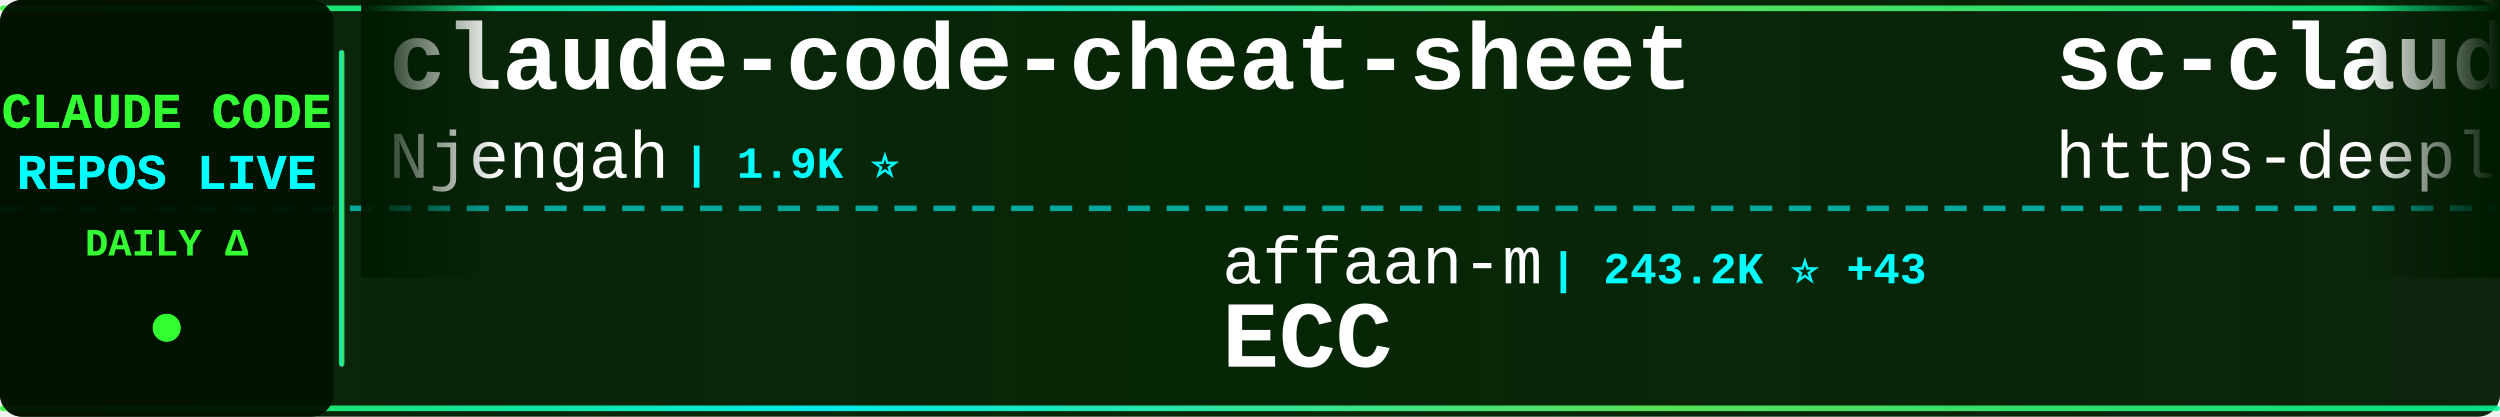
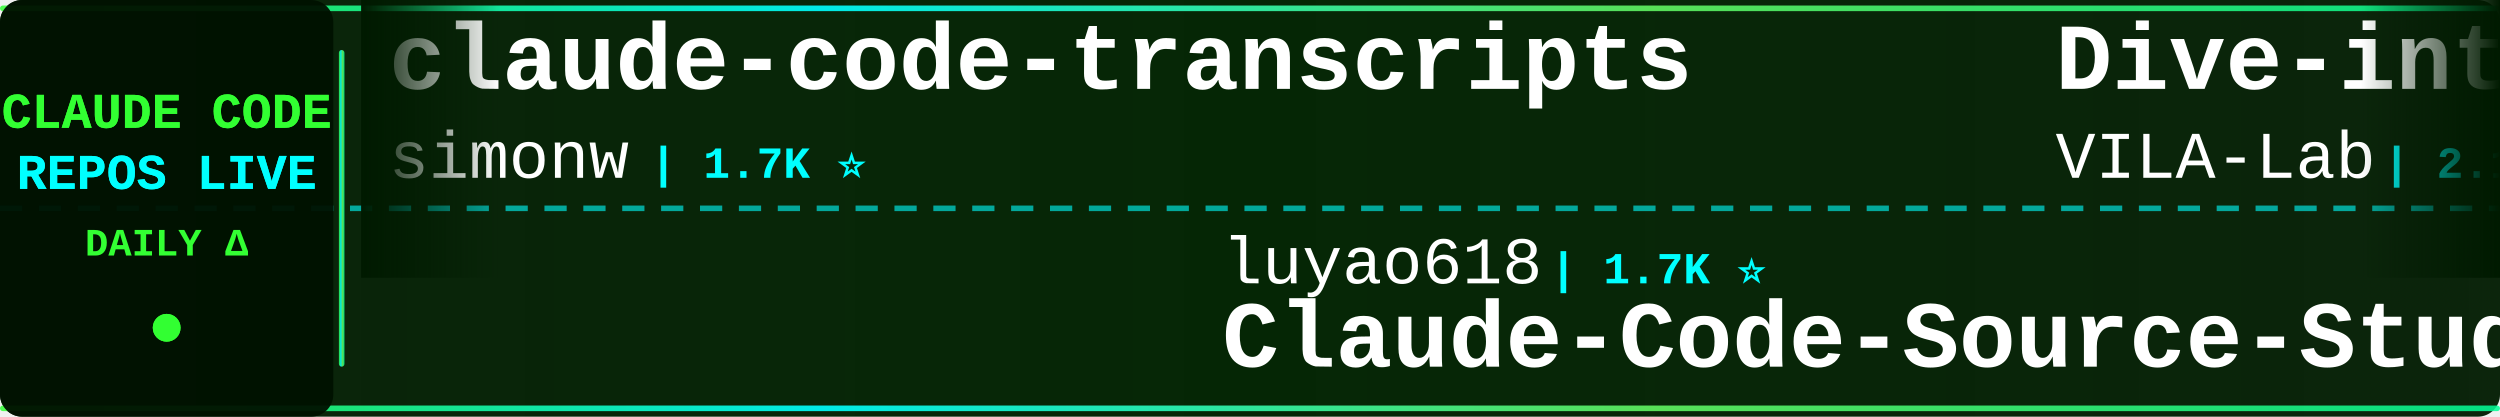
<svg xmlns="http://www.w3.org/2000/svg" width="900" height="150">
  <defs>
    <linearGradient id="tickerBg" x1="0%" y1="0%" x2="100%" y2="0%">
      <stop offset="0%" style="stop-color:#001a00;stop-opacity:0.95" />
      <stop offset="50%" style="stop-color:#002200;stop-opacity:0.98" />
      <stop offset="100%" style="stop-color:#001a00;stop-opacity:0.95" />
    </linearGradient>
    <linearGradient id="borderGrad" x1="0%" y1="0%" x2="100%" y2="0%">
      <stop offset="0%" style="stop-color:#33ff33;stop-opacity:0.85">
        <animate attributeName="stop-opacity" values="0.85;1;0.85" dur="2s" repeatCount="indefinite" />
      </stop>
      <stop offset="33%" style="stop-color:#00ffff;stop-opacity:0.9">
        <animate attributeName="stop-opacity" values="0.9;1;0.9" dur="2.2s" repeatCount="indefinite" />
      </stop>
      <stop offset="66%" style="stop-color:#66ff66;stop-opacity:0.85">
        <animate attributeName="stop-opacity" values="0.85;1;0.85" dur="1.8s" repeatCount="indefinite" />
      </stop>
      <stop offset="100%" style="stop-color:#00ff99;stop-opacity:0.85">
        <animate attributeName="stop-opacity" values="0.85;1;0.85" dur="2s" repeatCount="indefinite" />
      </stop>
    </linearGradient>
    <filter id="textGlow">
      <feGaussianBlur stdDeviation="0.1" result="coloredBlur" />
      <feMerge>
        <feMergeNode in="coloredBlur" />
        <feMergeNode in="SourceGraphic" />
      </feMerge>
    </filter>
    <filter id="metricGlow">
      <feGaussianBlur stdDeviation="0.2" result="coloredBlur" />
      <feMerge>
        <feMergeNode in="coloredBlur" />
        <feMergeNode in="SourceGraphic" />
      </feMerge>
    </filter>
    <linearGradient id="leftFade" x1="0%" y1="0%" x2="100%" y2="0%">
      <stop offset="0%" style="stop-color:#001a00;stop-opacity:1" />
      <stop offset="100%" style="stop-color:#001a00;stop-opacity:0" />
    </linearGradient>
    <linearGradient id="rightFade" x1="0%" y1="0%" x2="100%" y2="0%">
      <stop offset="0%" style="stop-color:#001a00;stop-opacity:0" />
      <stop offset="100%" style="stop-color:#001a00;stop-opacity:1" />
    </linearGradient>
  </defs>
  <rect width="900" height="150" fill="url(#tickerBg)" rx="8" />
  <rect x="0" y="2" width="900" height="2" fill="url(#borderGrad)" rx="1" />
  <rect x="0" y="146" width="900" height="2" fill="url(#borderGrad)" rx="1" />
  <line x1="0" y1="75" x2="900" y2="75" stroke="#00ffff" stroke-width="2" stroke-dasharray="8 6" opacity="0.6" />
  <rect x="0" y="0" width="120" height="150" fill="#001100" opacity="0.95" rx="8" />
  <text x="60" y="46" font-family="'Courier New', monospace" font-size="18" font-weight="bold" fill="#33ff33" text-anchor="middle" filter="url(#textGlow)">
    CLAUDE CODE
  </text>
  <text x="60" y="68" font-family="'Courier New', monospace" font-size="18" font-weight="bold" fill="#00ffff" text-anchor="middle" filter="url(#textGlow)">
    REPOS LIVE
  </text>
  <text x="60" y="92" font-family="'Courier New', monospace" font-size="14" font-weight="bold" fill="#33ff33" text-anchor="middle">
    DAILY Δ
  </text>
  <circle cx="60" cy="118" r="5" fill="#33ff33" filter="url(#metricGlow)">
    <animate attributeName="r" values="4;6;4" dur="1.5s" repeatCount="indefinite" />
    <animate attributeName="opacity" values="0.6;1;0.6" dur="1.5s" repeatCount="indefinite" />
  </circle>
  <rect x="122" y="18" width="2" height="114" fill="url(#borderGrad)" rx="1" />
  <clipPath id="tickerClip">
    <rect x="130" y="0" width="770" height="150" />
  </clipPath>
  <g clip-path="url(#tickerClip)">
    <g id="tickerItems">
      <animateTransform attributeName="transform" attributeType="XML" type="translate" from="0 0" to="-3000 0" dur="54s" repeatCount="indefinite" />
      <g transform="translate(0, 0)">
-         <text x="140" y="32" font-family="'Courier New', monospace" font-size="34" font-weight="bold" fill="#ffffff">claude-code-cheat-sheet</text>
-         <text x="140" y="64" font-family="'Courier New', monospace" font-size="24" font-weight="normal" fill="#ffffff" opacity="1.0">Njengah</text>
-         <text x="246" y="64" font-family="'Courier New', monospace" font-size="16" font-weight="bold" fill="#00ffff"> | 1.9K ⭐</text>
+         <text x="140" y="32" font-family="'Courier New', monospace" font-size="34" font-weight="bold" fill="#ffffff">claude-code-transcripts</text>
+         <text x="140" y="64" font-family="'Courier New', monospace" font-size="24" font-weight="normal" fill="#ffffff" opacity="1.0">simonw</text>
+         <text x="234" y="64" font-family="'Courier New', monospace" font-size="16" font-weight="bold" fill="#00ffff"> | 1.7K ⭐</text>
      </g>
      <g transform="translate(300, 0)">
+         <text x="140" y="102" font-family="'Courier New', monospace" font-size="24" font-weight="normal" fill="#ffffff" opacity="1.0">luyao618</text>
+         <text x="258" y="102" font-family="'Courier New', monospace" font-size="16" font-weight="bold" fill="#00ffff"> | 1.7K ⭐</text>
+         <text x="140" y="132" font-family="'Courier New', monospace" font-size="34" font-weight="bold" fill="#ffffff">Claude-Code-Source-Study</text>
+       </g>
+       <g transform="translate(600, 0)">
+         <text x="140" y="32" font-family="'Courier New', monospace" font-size="34" font-weight="bold" fill="#ffffff">Dive-into-Claude-Code</text>
+         <text x="140" y="64" font-family="'Courier New', monospace" font-size="24" font-weight="normal" fill="#ffffff" opacity="1.0">VILA-Lab</text>
+         <text x="258" y="64" font-family="'Courier New', monospace" font-size="16" font-weight="bold" fill="#00ffff"> | 2.1K ⭐</text>
+       </g>
+       <g transform="translate(900, 0)">
+         <text x="140" y="102" font-family="'Courier New', monospace" font-size="24" font-weight="normal" fill="#ffffff" opacity="1.0">disler</text>
+         <text x="234" y="102" font-family="'Courier New', monospace" font-size="16" font-weight="bold" fill="#00ffff"> | 3.9K ⭐ +1</text>
+         <text x="140" y="132" font-family="'Courier New', monospace" font-size="34" font-weight="bold" fill="#ffffff">claude-code-hooks-master...</text>
+       </g>
+       <g transform="translate(1200, 0)">
+         <text x="140" y="32" font-family="'Courier New', monospace" font-size="34" font-weight="bold" fill="#ffffff">claude-code-action</text>
+         <text x="140" y="64" font-family="'Courier New', monospace" font-size="24" font-weight="normal" fill="#ffffff" opacity="1.0">anthropics</text>
+         <text x="282" y="64" font-family="'Courier New', monospace" font-size="16" font-weight="bold" fill="#00ffff"> | 8.7K ⭐ +1</text>
+       </g>
+       <g transform="translate(1500, 0)">
        <text x="140" y="102" font-family="'Courier New', monospace" font-size="24" font-weight="normal" fill="#ffffff" opacity="1.0">affaan-m</text>
-         <text x="258" y="102" font-family="'Courier New', monospace" font-size="16" font-weight="bold" fill="#00ffff"> | 243.2K ⭐ +43</text>
+         <text x="258" y="102" font-family="'Courier New', monospace" font-size="16" font-weight="bold" fill="#00ffff"> | 243.2K ⭐ +32</text>
        <text x="140" y="132" font-family="'Courier New', monospace" font-size="34" font-weight="bold" fill="#ffffff">ECC</text>
      </g>
-       <g transform="translate(600, 0)">
-         <text x="140" y="32" font-family="'Courier New', monospace" font-size="34" font-weight="bold" fill="#ffffff">sc-claude-code-files</text>
-         <text x="140" y="64" font-family="'Courier New', monospace" font-size="24" font-weight="normal" fill="#ffffff" opacity="1.0">https-deeplearning-ai</text>
-         <text x="414" y="64" font-family="'Courier New', monospace" font-size="16" font-weight="bold" fill="#00ffff"> | 544 ⭐</text>
-       </g>
-       <g transform="translate(900, 0)">
-         <text x="140" y="102" font-family="'Courier New', monospace" font-size="24" font-weight="normal" fill="#ffffff" opacity="1.0">guanshan</text>
-         <text x="258" y="102" font-family="'Courier New', monospace" font-size="16" font-weight="bold" fill="#00ffff"> | 61 ⭐</text>
-         <text x="140" y="132" font-family="'Courier New', monospace" font-size="34" font-weight="bold" fill="#ffffff">ClaudeCode</text>
-       </g>
-       <g transform="translate(1200, 0)">
-         <text x="140" y="32" font-family="'Courier New', monospace" font-size="34" font-weight="bold" fill="#ffffff">claude-code-source</text>
-         <text x="140" y="64" font-family="'Courier New', monospace" font-size="24" font-weight="normal" fill="#ffffff" opacity="1.0">hangsman</text>
-         <text x="258" y="64" font-family="'Courier New', monospace" font-size="16" font-weight="bold" fill="#00ffff"> | 791 ⭐ +1</text>
-       </g>
-       <g transform="translate(1500, 0)">
-         <text x="140" y="102" font-family="'Courier New', monospace" font-size="24" font-weight="normal" fill="#ffffff" opacity="1.0">RichardAtCT</text>
-         <text x="294" y="102" font-family="'Courier New', monospace" font-size="16" font-weight="bold" fill="#00ffff"> | 2.8K ⭐</text>
-         <text x="140" y="132" font-family="'Courier New', monospace" font-size="34" font-weight="bold" fill="#ffffff">claude-code-telegram</text>
-       </g>
      <g transform="translate(1800, 0)">
-         <text x="140" y="32" font-family="'Courier New', monospace" font-size="34" font-weight="bold" fill="#ffffff">claude-code-local</text>
-         <text x="140" y="64" font-family="'Courier New', monospace" font-size="24" font-weight="normal" fill="#ffffff" opacity="1.0">nicedreamzapp</text>
-         <text x="318" y="64" font-family="'Courier New', monospace" font-size="16" font-weight="bold" fill="#00ffff"> | 3.2K ⭐</text>
+         <text x="140" y="32" font-family="'Courier New', monospace" font-size="34" font-weight="bold" fill="#ffffff">claude-code-base-action</text>
+         <text x="140" y="64" font-family="'Courier New', monospace" font-size="24" font-weight="normal" fill="#ffffff" opacity="1.0">anthropics</text>
+         <text x="282" y="64" font-family="'Courier New', monospace" font-size="16" font-weight="bold" fill="#00ffff"> | 957 ⭐ +1</text>
      </g>
      <g transform="translate(2100, 0)">
-         <text x="140" y="102" font-family="'Courier New', monospace" font-size="24" font-weight="normal" fill="#ffffff" opacity="1.0">lorryjovens-hub</text>
-         <text x="342" y="102" font-family="'Courier New', monospace" font-size="16" font-weight="bold" fill="#00ffff"> | 1.7K ⭐</text>
-         <text x="140" y="132" font-family="'Courier New', monospace" font-size="34" font-weight="bold" fill="#ffffff">claude-code-rust</text>
+         <text x="140" y="102" font-family="'Courier New', monospace" font-size="24" font-weight="normal" fill="#ffffff" opacity="1.0">VoltAgent</text>
+         <text x="270" y="102" font-family="'Courier New', monospace" font-size="16" font-weight="bold" fill="#00ffff"> | 24.6K ⭐ +5</text>
+         <text x="140" y="132" font-family="'Courier New', monospace" font-size="34" font-weight="bold" fill="#ffffff">awesome-claude-code-suba...</text>
      </g>
      <g transform="translate(2400, 0)">
-         <text x="140" y="32" font-family="'Courier New', monospace" font-size="34" font-weight="bold" fill="#ffffff">claude-code-hub</text>
-         <text x="140" y="64" font-family="'Courier New', monospace" font-size="24" font-weight="normal" fill="#ffffff" opacity="1.0">ding113</text>
-         <text x="246" y="64" font-family="'Courier New', monospace" font-size="16" font-weight="bold" fill="#00ffff"> | 3.3K ⭐</text>
+         <text x="140" y="32" font-family="'Courier New', monospace" font-size="34" font-weight="bold" fill="#ffffff">claude-code-templates</text>
+         <text x="140" y="64" font-family="'Courier New', monospace" font-size="24" font-weight="normal" fill="#ffffff" opacity="1.0">davila7</text>
+         <text x="246" y="64" font-family="'Courier New', monospace" font-size="16" font-weight="bold" fill="#00ffff"> | 30.4K ⭐ +1</text>
      </g>
      <g transform="translate(2700, 0)">
-         <text x="140" y="102" font-family="'Courier New', monospace" font-size="24" font-weight="normal" fill="#ffffff" opacity="1.0">andrew-kramer-inno</text>
-         <text x="378" y="102" font-family="'Courier New', monospace" font-size="16" font-weight="bold" fill="#00ffff"> | 593 ⭐</text>
-         <text x="140" y="132" font-family="'Courier New', monospace" font-size="34" font-weight="bold" fill="#ffffff">claude-code-source-build</text>
+         <text x="140" y="102" font-family="'Courier New', monospace" font-size="24" font-weight="normal" fill="#ffffff" opacity="1.0">xu-xiang</text>
+         <text x="258" y="102" font-family="'Courier New', monospace" font-size="16" font-weight="bold" fill="#00ffff"> | 1.9K ⭐</text>
+         <text x="140" y="132" font-family="'Courier New', monospace" font-size="34" font-weight="bold" fill="#ffffff">everything-claude-code-z...</text>
      </g>
      <g transform="translate(3000, 0)">
-         <text x="140" y="32" font-family="'Courier New', monospace" font-size="34" font-weight="bold" fill="#ffffff">claude-code-cheat-sheet</text>
-         <text x="140" y="64" font-family="'Courier New', monospace" font-size="24" font-weight="normal" fill="#ffffff" opacity="1.0">Njengah</text>
-         <text x="246" y="64" font-family="'Courier New', monospace" font-size="16" font-weight="bold" fill="#00ffff"> | 1.9K ⭐</text>
+         <text x="140" y="32" font-family="'Courier New', monospace" font-size="34" font-weight="bold" fill="#ffffff">claude-code-transcripts</text>
+         <text x="140" y="64" font-family="'Courier New', monospace" font-size="24" font-weight="normal" fill="#ffffff" opacity="1.0">simonw</text>
+         <text x="234" y="64" font-family="'Courier New', monospace" font-size="16" font-weight="bold" fill="#00ffff"> | 1.7K ⭐</text>
      </g>
      <g transform="translate(3300, 0)">
-         <text x="140" y="102" font-family="'Courier New', monospace" font-size="24" font-weight="normal" fill="#ffffff" opacity="1.0">affaan-m</text>
-         <text x="258" y="102" font-family="'Courier New', monospace" font-size="16" font-weight="bold" fill="#00ffff"> | 243.2K ⭐ +43</text>
-         <text x="140" y="132" font-family="'Courier New', monospace" font-size="34" font-weight="bold" fill="#ffffff">ECC</text>
+         <text x="140" y="102" font-family="'Courier New', monospace" font-size="24" font-weight="normal" fill="#ffffff" opacity="1.0">luyao618</text>
+         <text x="258" y="102" font-family="'Courier New', monospace" font-size="16" font-weight="bold" fill="#00ffff"> | 1.7K ⭐</text>
+         <text x="140" y="132" font-family="'Courier New', monospace" font-size="34" font-weight="bold" fill="#ffffff">Claude-Code-Source-Study</text>
      </g>
      <g transform="translate(3600, 0)">
-         <text x="140" y="32" font-family="'Courier New', monospace" font-size="34" font-weight="bold" fill="#ffffff">sc-claude-code-files</text>
-         <text x="140" y="64" font-family="'Courier New', monospace" font-size="24" font-weight="normal" fill="#ffffff" opacity="1.0">https-deeplearning-ai</text>
-         <text x="414" y="64" font-family="'Courier New', monospace" font-size="16" font-weight="bold" fill="#00ffff"> | 544 ⭐</text>
+         <text x="140" y="32" font-family="'Courier New', monospace" font-size="34" font-weight="bold" fill="#ffffff">Dive-into-Claude-Code</text>
+         <text x="140" y="64" font-family="'Courier New', monospace" font-size="24" font-weight="normal" fill="#ffffff" opacity="1.0">VILA-Lab</text>
+         <text x="258" y="64" font-family="'Courier New', monospace" font-size="16" font-weight="bold" fill="#00ffff"> | 2.1K ⭐</text>
      </g>
      <g transform="translate(3900, 0)">
-         <text x="140" y="102" font-family="'Courier New', monospace" font-size="24" font-weight="normal" fill="#ffffff" opacity="1.0">guanshan</text>
-         <text x="258" y="102" font-family="'Courier New', monospace" font-size="16" font-weight="bold" fill="#00ffff"> | 61 ⭐</text>
-         <text x="140" y="132" font-family="'Courier New', monospace" font-size="34" font-weight="bold" fill="#ffffff">ClaudeCode</text>
+         <text x="140" y="102" font-family="'Courier New', monospace" font-size="24" font-weight="normal" fill="#ffffff" opacity="1.0">disler</text>
+         <text x="234" y="102" font-family="'Courier New', monospace" font-size="16" font-weight="bold" fill="#00ffff"> | 3.9K ⭐ +1</text>
+         <text x="140" y="132" font-family="'Courier New', monospace" font-size="34" font-weight="bold" fill="#ffffff">claude-code-hooks-master...</text>
      </g>
    </g>
  </g>
  <rect x="130" y="0" width="50" height="100" fill="url(#leftFade)" />
  <rect x="850" y="0" width="50" height="100" fill="url(#rightFade)" />
</svg>
